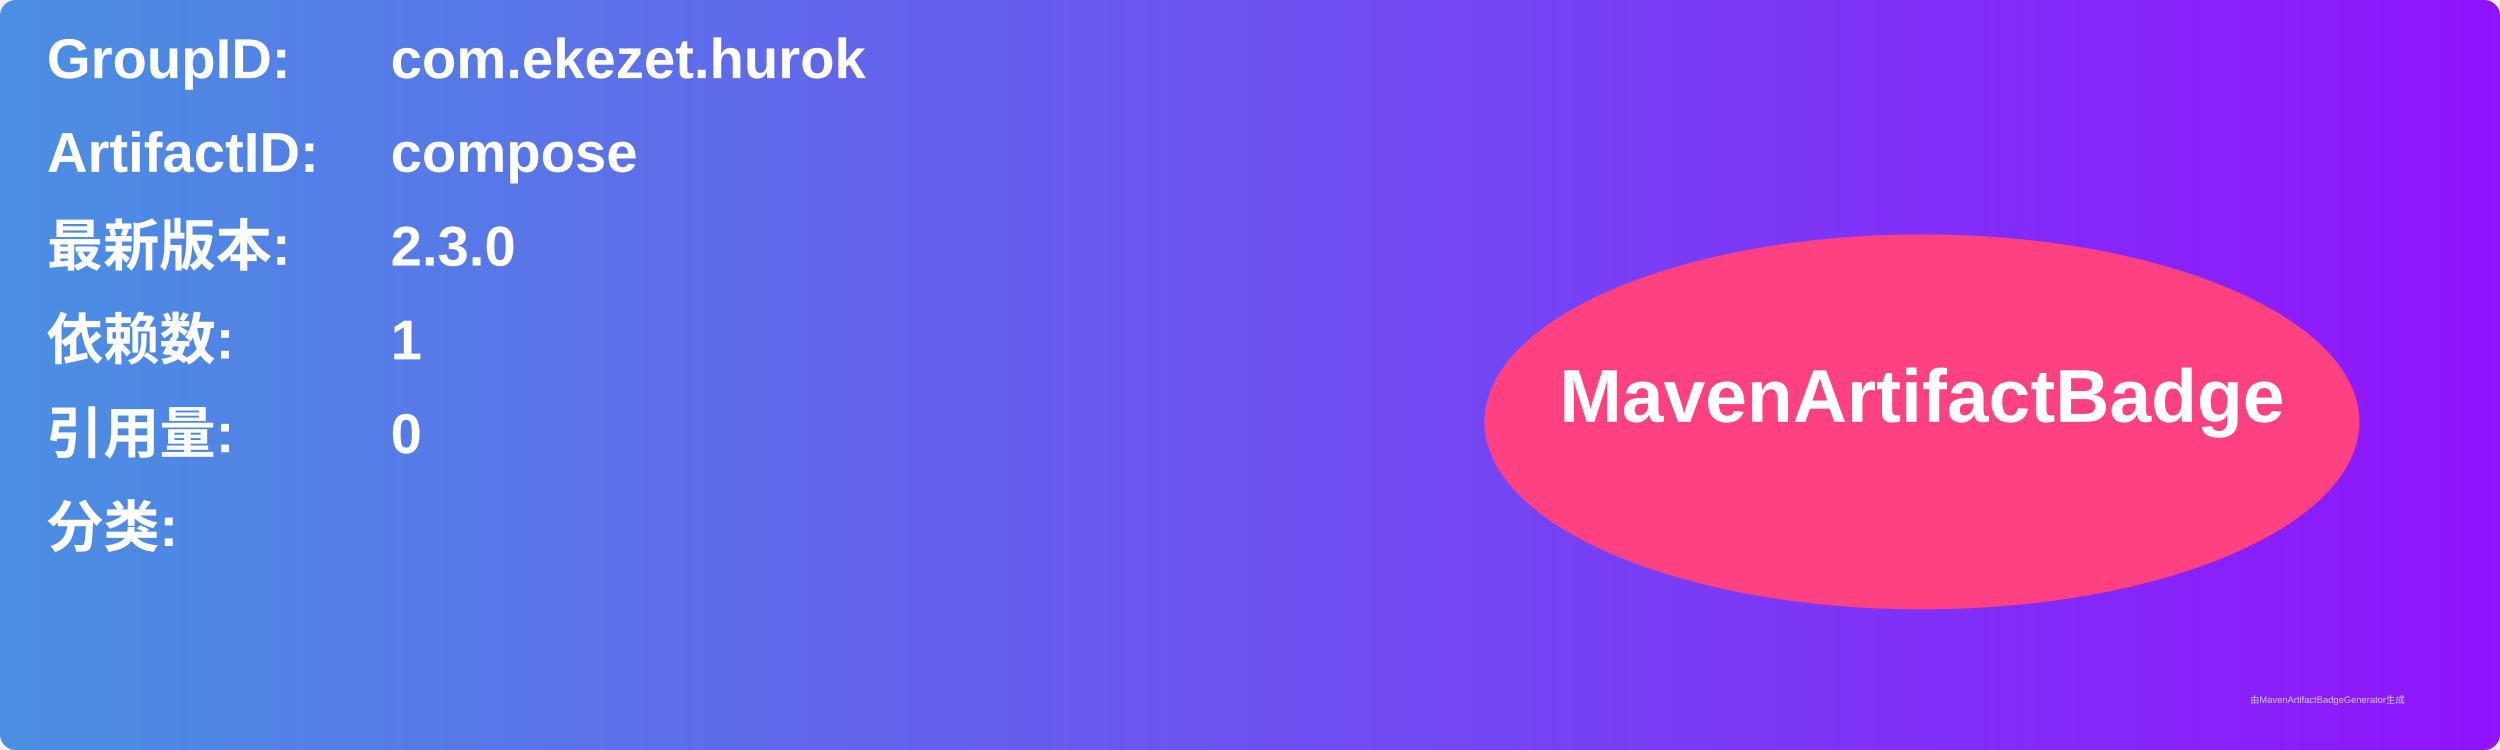
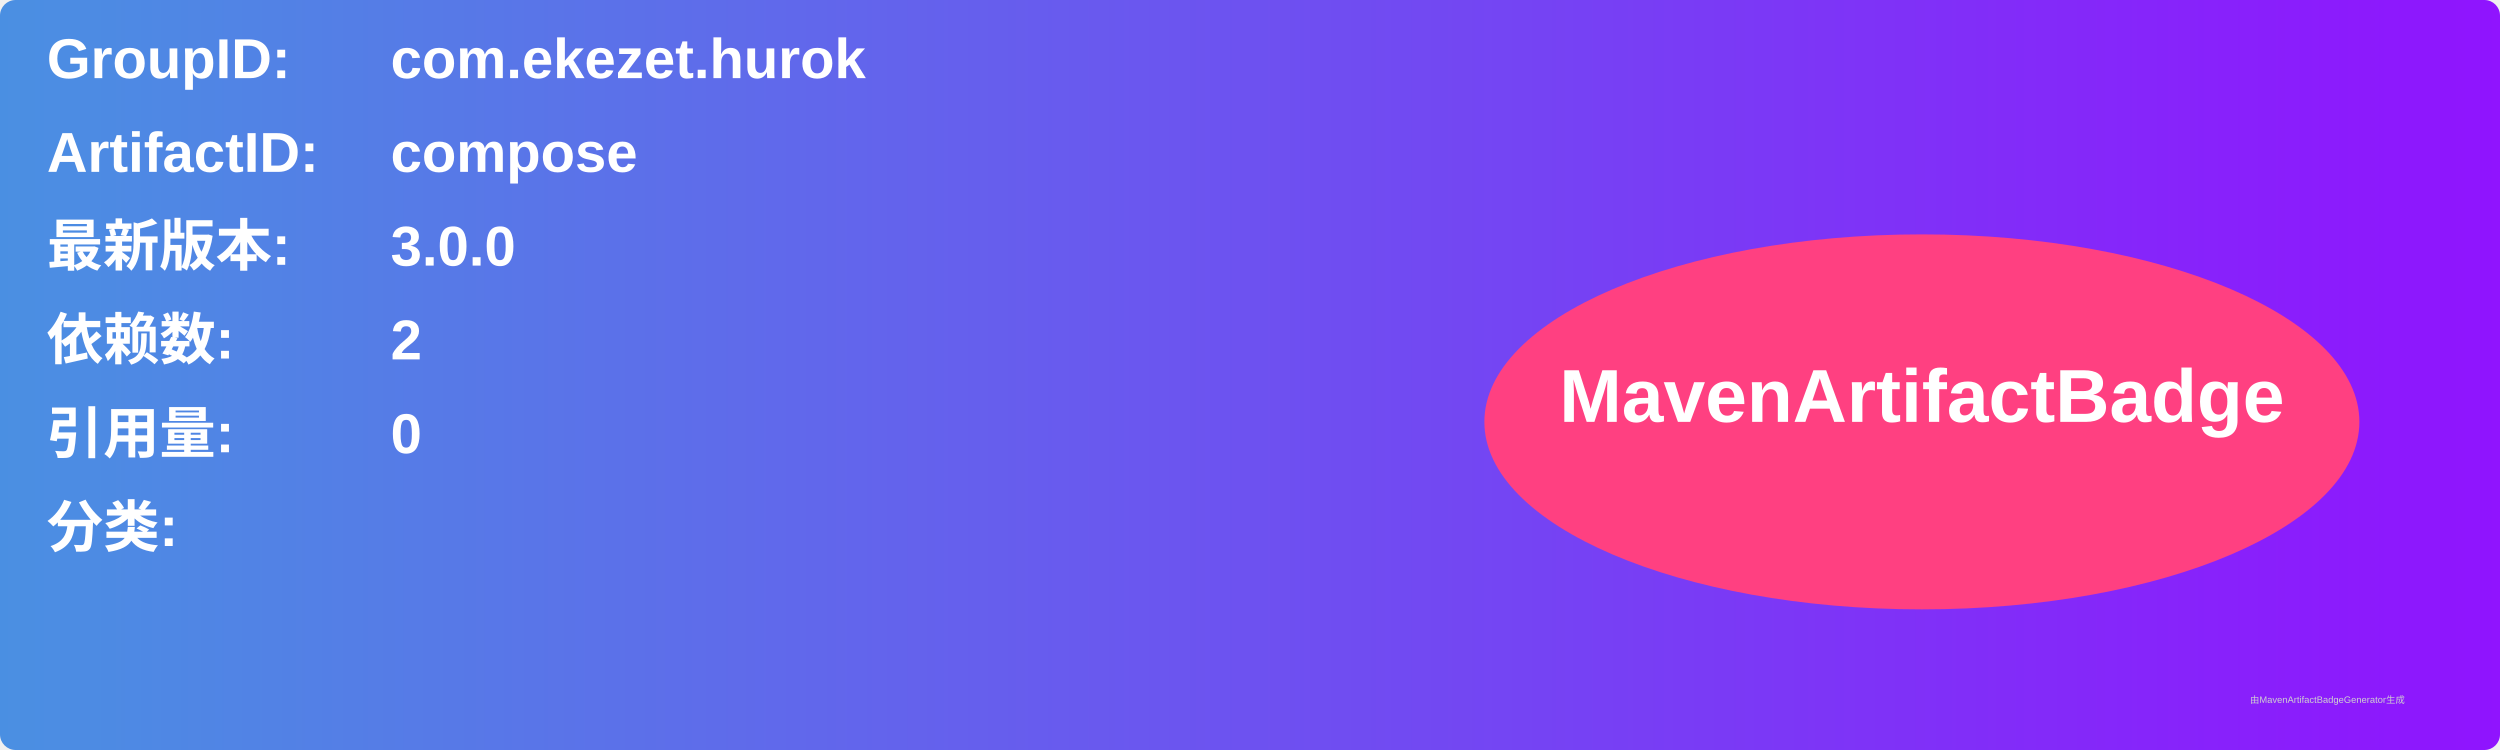
<svg xmlns="http://www.w3.org/2000/svg" width="800" height="240" viewBox="0 0 800 240">
  <linearGradient id="grad" x1="0%" y1="0%" x2="100%" y2="0%">
    <stop offset="0%" stop-color="#4a90e2" />
    <stop offset="100%" stop-color="#9013fe" />
  </linearGradient>
  <rect width="100%" height="100%" rx="5" ry="5" fill="url(#grad)" />
  <g transform="translate(15, 15)">
    <text x="0" y="10" font-family="Arial" font-size="18" fill="white" font-weight="bold" width="260">GroupID:</text>
    <text x="110" y="10" font-family="Arial" font-size="18" fill="white" font-weight="bold" width="460">com.ekezet.hurok</text>
    <text x="0" y="40" font-family="Arial" font-size="18" fill="white" font-weight="bold" width="260">ArtifactID:</text>
    <text x="110" y="40" font-family="Arial" font-size="18" fill="white" font-weight="bold" width="460">compose</text>
    <text x="0" y="70" font-family="Arial" font-size="18" fill="white" font-weight="bold">最新版本:</text>
    <text x="110" y="70" font-family="Arial" font-size="18" fill="white" font-weight="bold">
-       <tspan font-weight="bold">2.3.0</tspan>
+       <tspan font-weight="bold">3.0.0</tspan>
    </text>
    <text x="0" y="100" font-family="Arial" font-size="18" fill="white" font-weight="bold">依赖数: </text>
    <text x="110" y="100" font-family="Arial" font-size="18" fill="white">
-       <tspan font-weight="bold">1</tspan>
+       <tspan font-weight="bold">2</tspan>
    </text>
    <text x="0" y="130" font-family="Arial" font-size="18" fill="white" font-weight="bold">引用量: </text>
    <text x="110" y="130" font-family="Arial" font-size="18" fill="white">
      <tspan font-weight="bold">0</tspan>
    </text>
    <text x="0" y="160" font-family="Arial" font-size="18" fill="white" font-weight="bold">分类:</text>
    <text x="10" y="190" font-family="Arial" font-size="10" fill="white">
      <tspan font-weight="bold" />
    </text>
    <ellipse cx="600" cy="120" rx="140" ry="60" fill="#ff4081" />
    <text x="600" y="120" text-anchor="middle" font-family="Arial" font-size="24" fill="white" font-weight="bold">MavenArtifactBadge</text>
  </g>
  <text x="720" y="225" font-family="Arial" font-size="3" fill="#d0d0d0">由MavenArtifactBadgeGenerator生成</text>
</svg>
